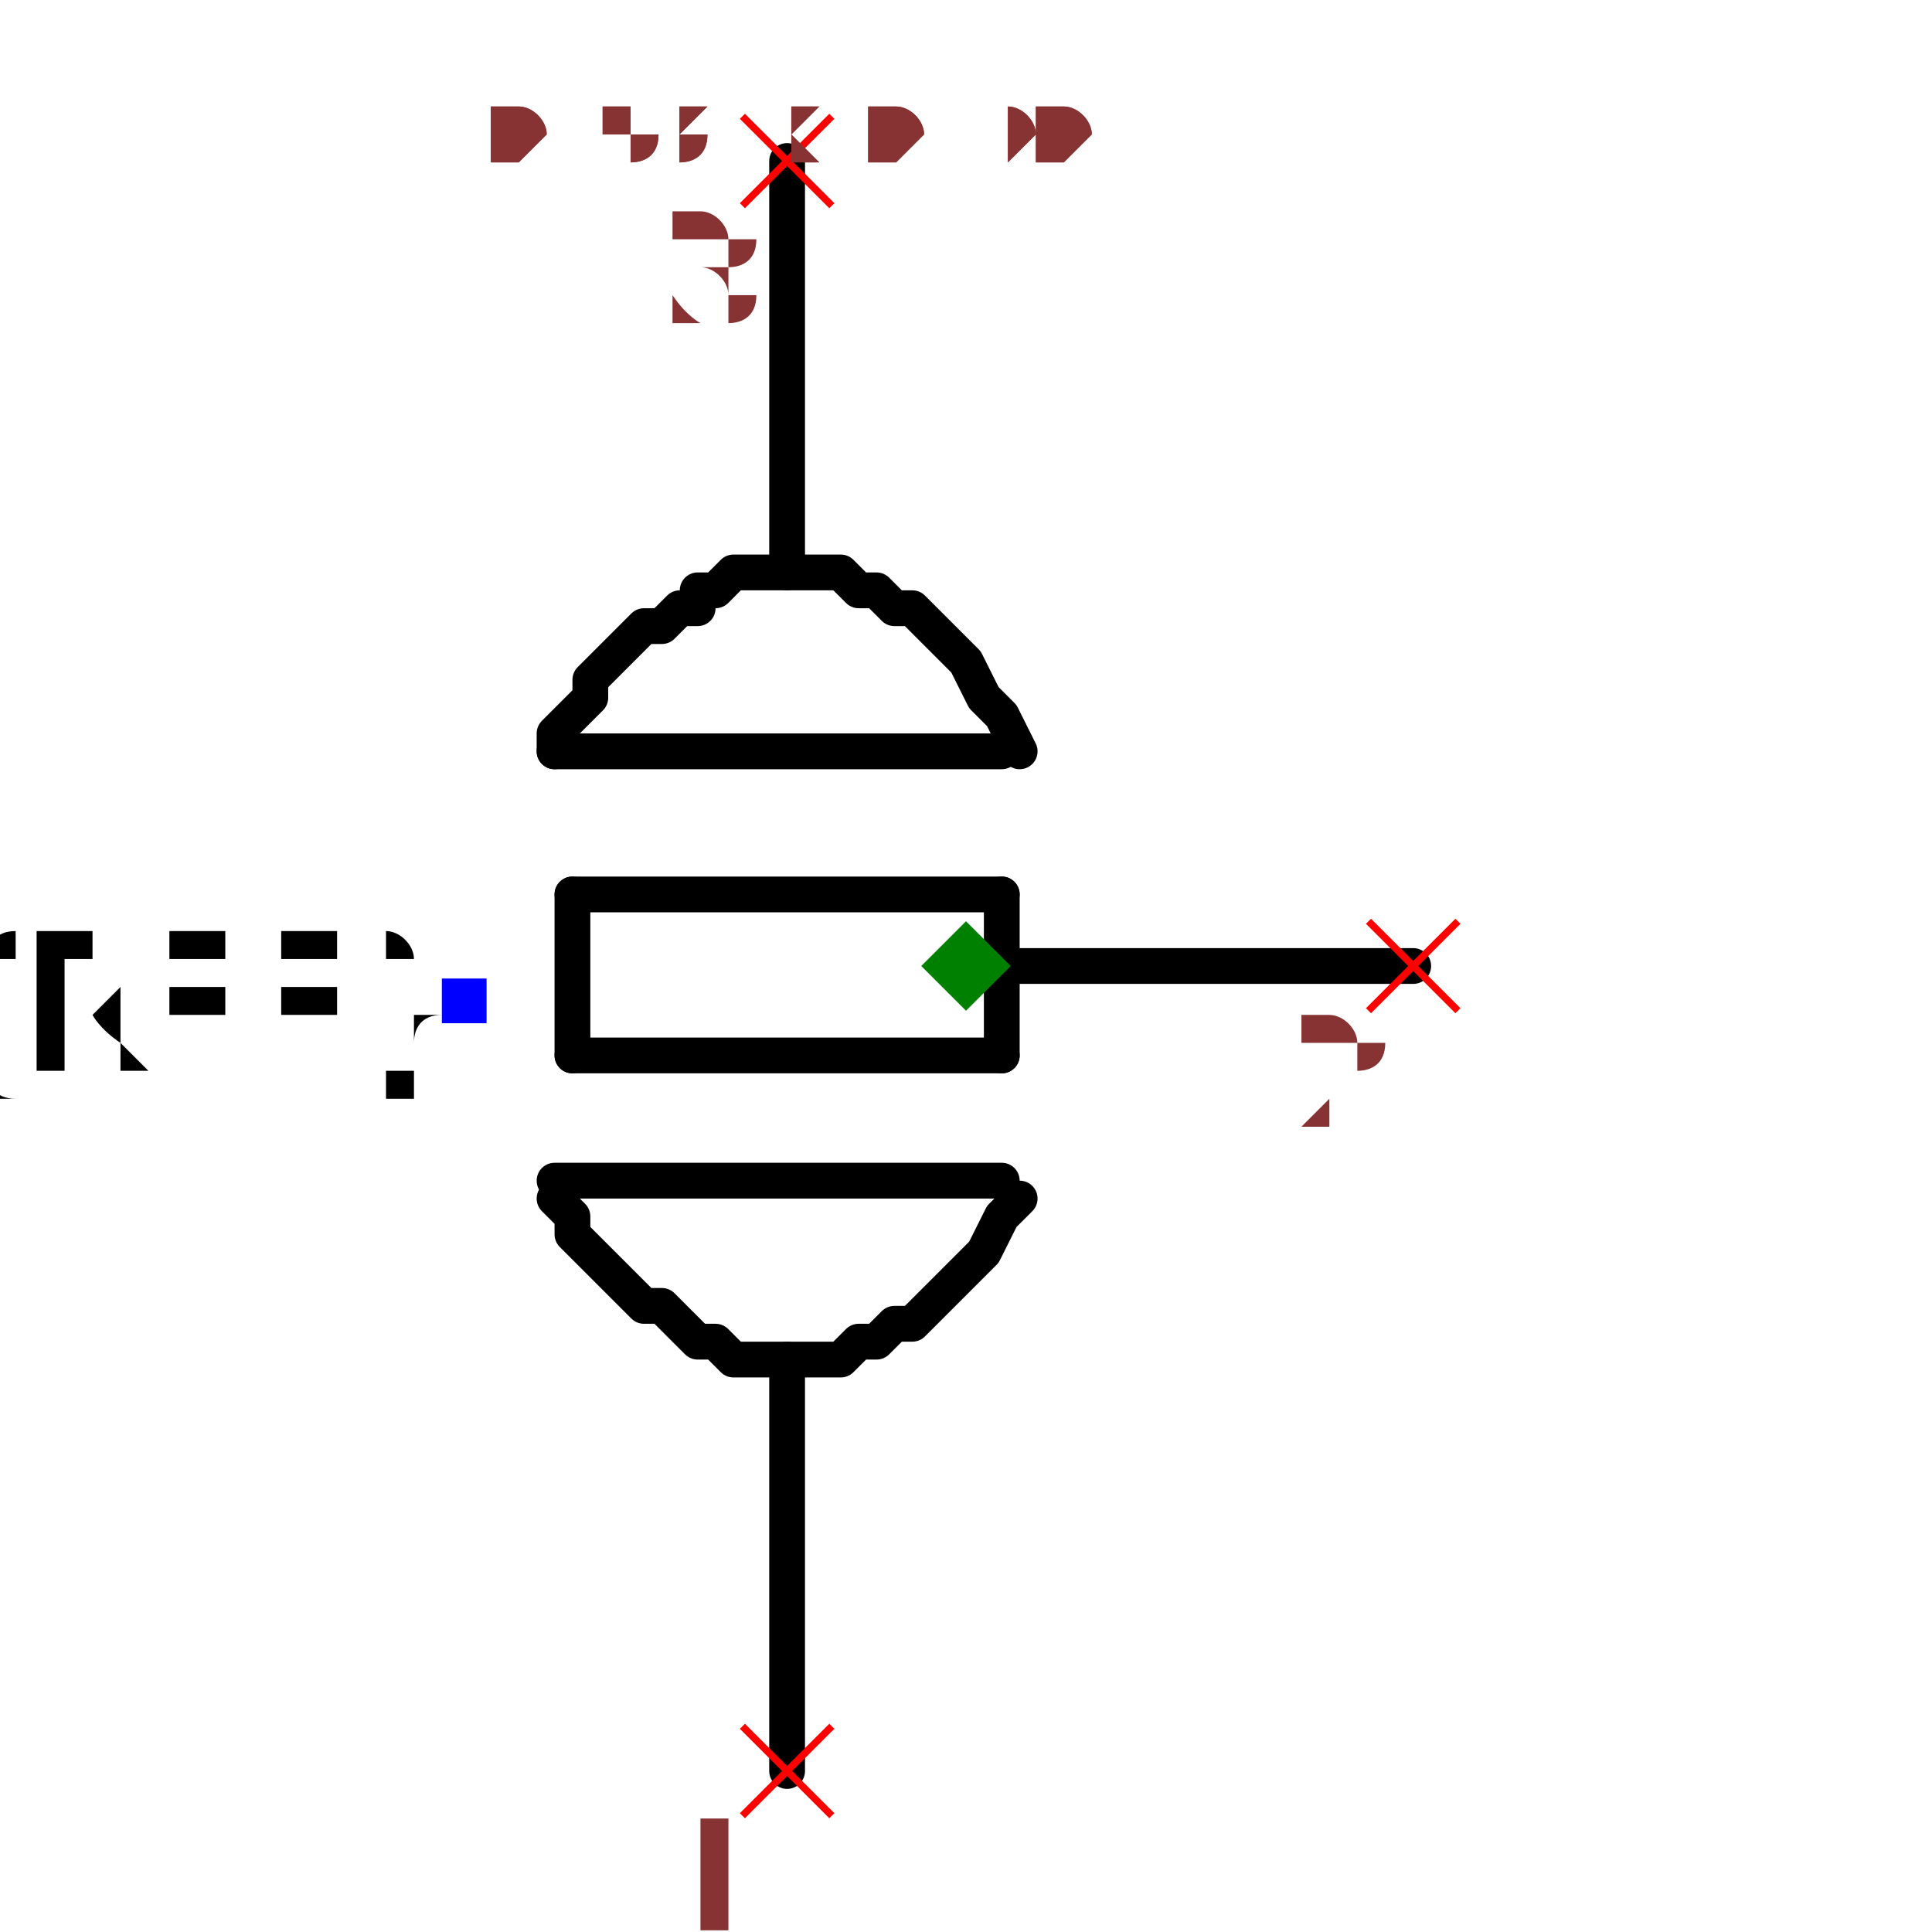
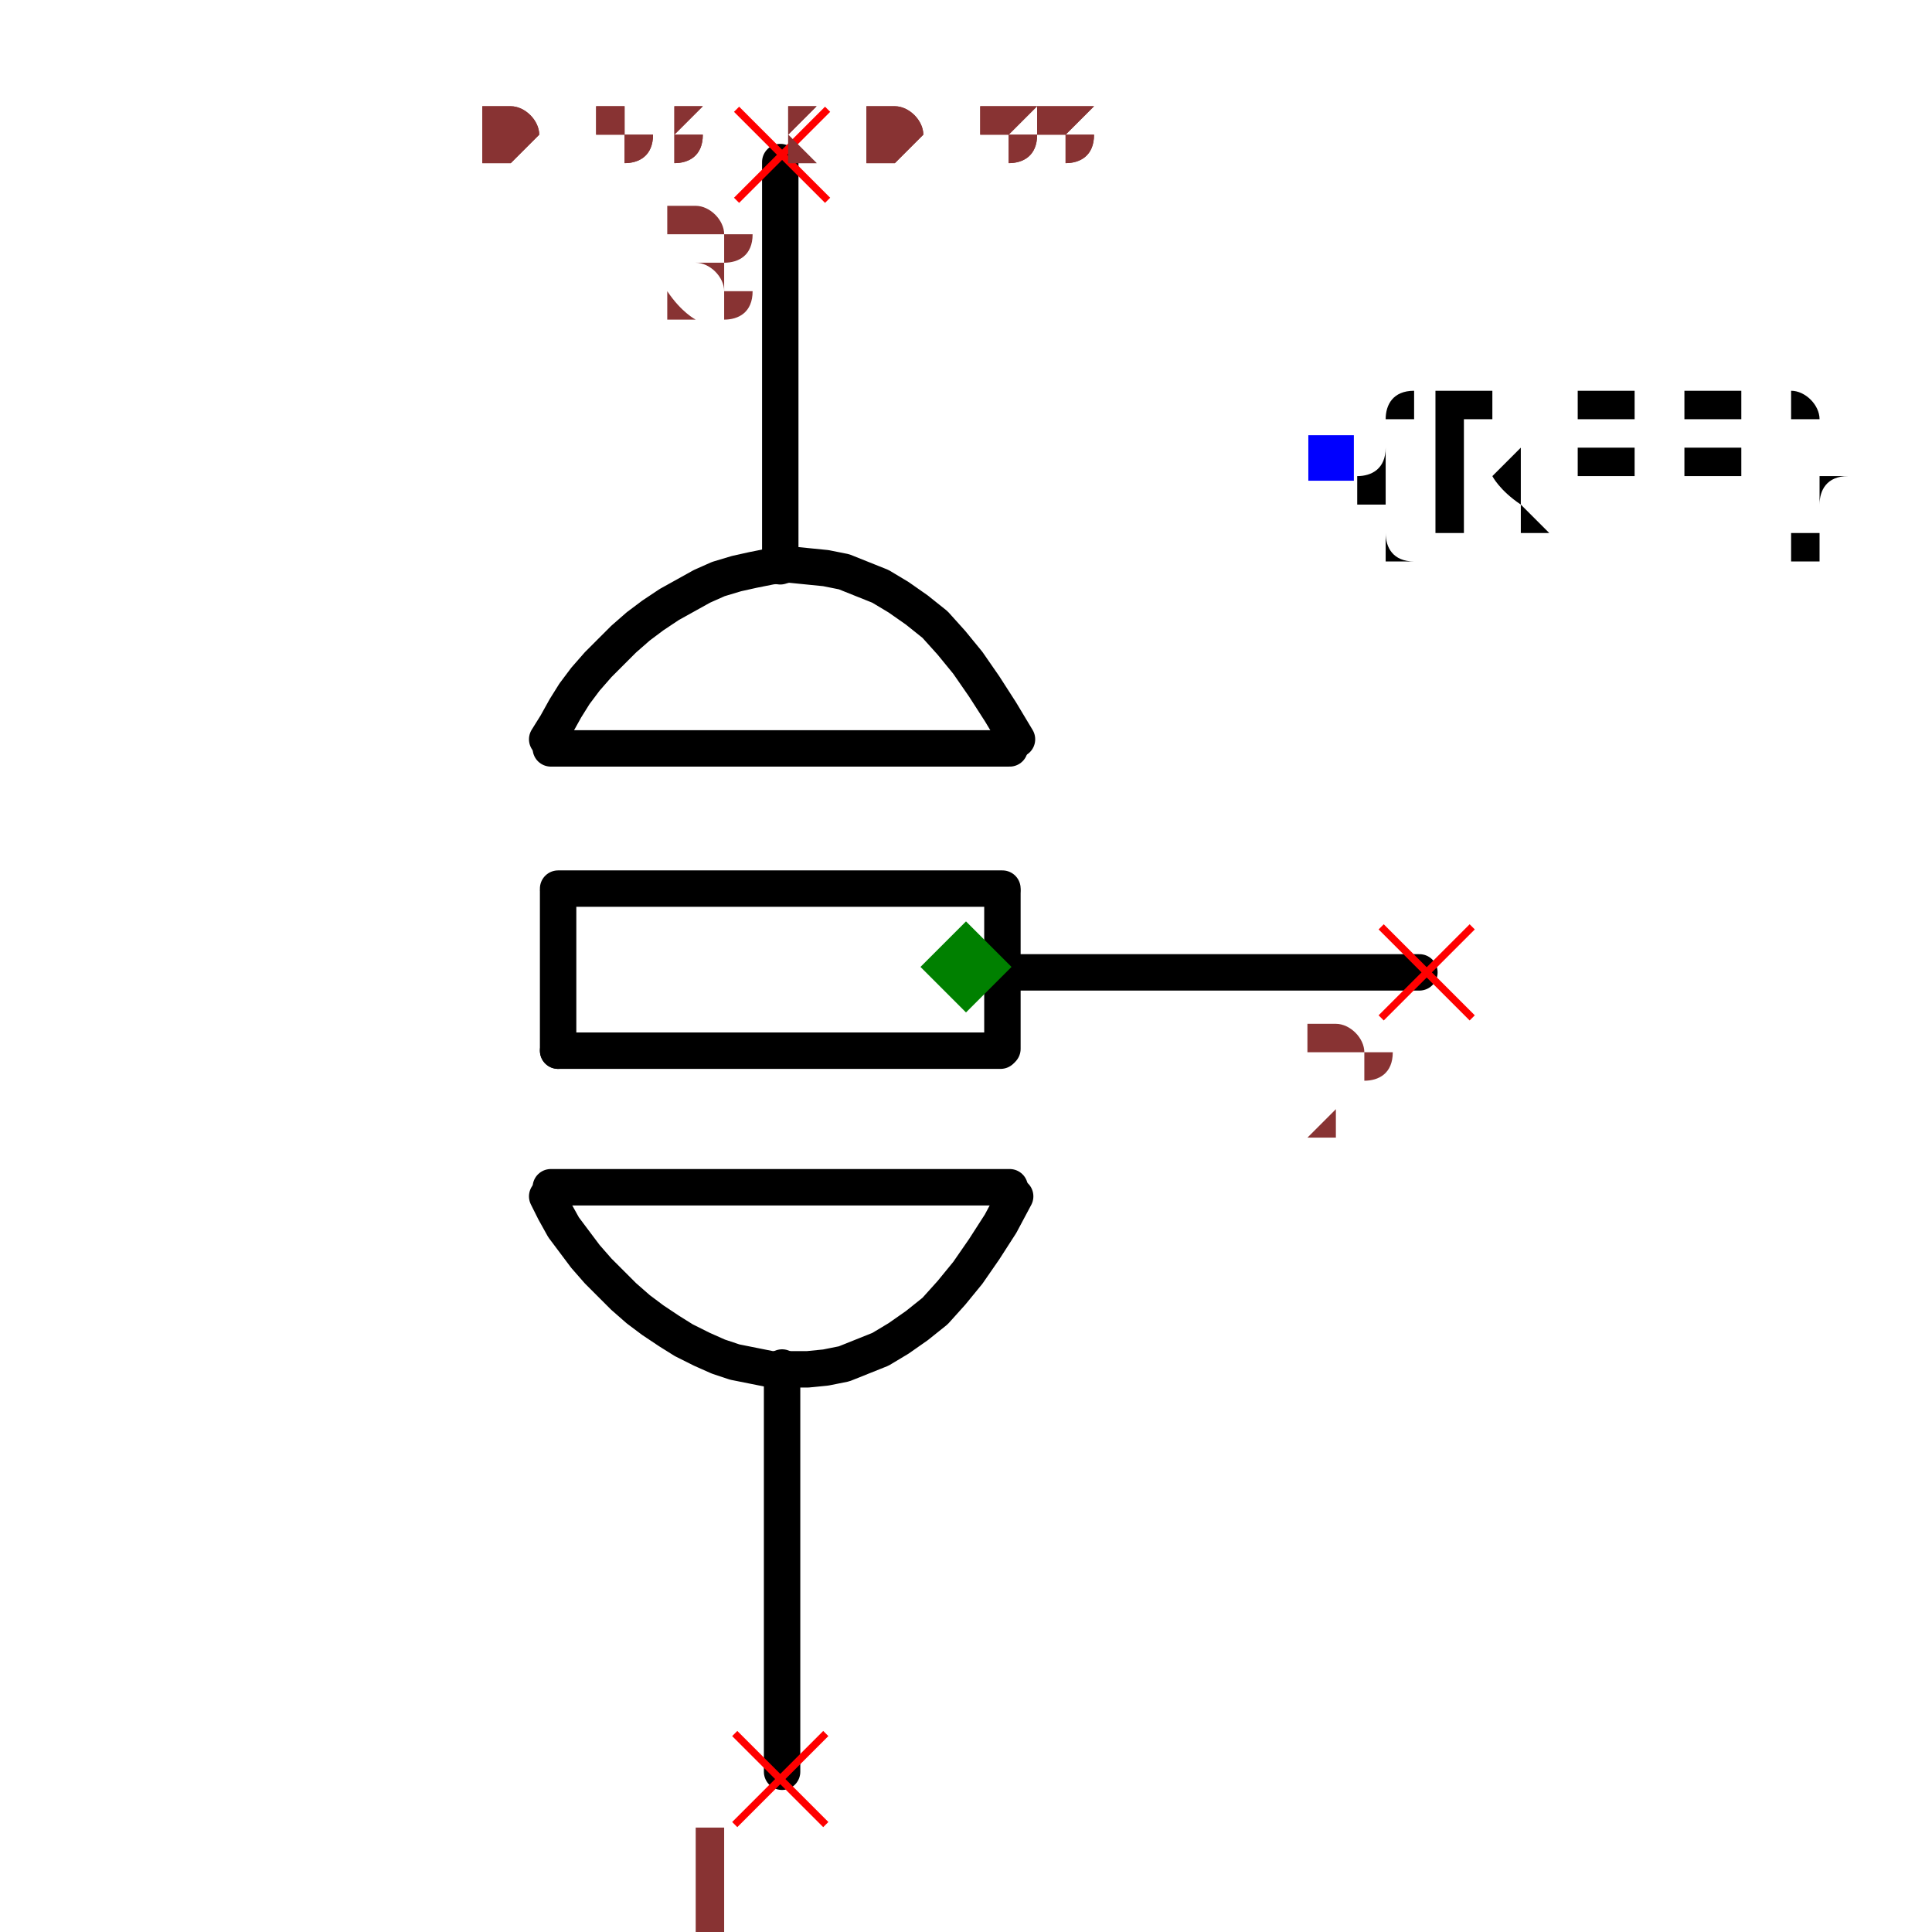
- <svg xmlns="http://www.w3.org/2000/svg" width="150" height="150" viewBox="-0.318 -0.54 0.636 1.08">
-   <path d="M-0.1,0.22 L-0.1,0.45" fill="none" stroke="black" stroke-width="0.02" stroke-linecap="round" stroke-linejoin="round" />
-   <path d="M-0.1,-0.45 L-0.1,-0.22" fill="none" stroke="black" stroke-width="0.02" stroke-linecap="round" stroke-linejoin="round" />
-   <path d="M0.03,1.8369701987210296e-18 L0.25,1.5308084989341915e-17" fill="none" stroke="black" stroke-width="0.02" stroke-linecap="round" stroke-linejoin="round" />
-   <path d="M-0.23,-0.12 L0.02,-0.12" fill="black" stroke="black" stroke-width="0.02" stroke-linecap="round" stroke-linejoin="round" />
-   <path d="M-0.22,-0.04 L0.02,-0.04" fill="black" stroke="black" stroke-width="0.02" stroke-linecap="round" stroke-linejoin="round" />
-   <path d="M-0.22,0.05 L0.02,0.05" fill="black" stroke="black" stroke-width="0.02" stroke-linecap="round" stroke-linejoin="round" />
-   <path d="M-0.22,-0.04 L-0.22,0.05" fill="black" stroke="black" stroke-width="0.02" stroke-linecap="round" stroke-linejoin="round" />
-   <path d="M0.02,-0.04 L0.02,0.05" fill="black" stroke="black" stroke-width="0.02" stroke-linecap="round" stroke-linejoin="round" />
-   <path d="M-0.23,0.12 L0.02,0.12" fill="black" stroke="black" stroke-width="0.02" stroke-linecap="round" stroke-linejoin="round" />
-   <path d="M0.03,0.13 L0.03,0.13 L0.02,0.14 L0.01,0.16 L-1.0409497792752502e-17,0.17 L-0.01,0.18 L-0.02,0.19 L-0.03,0.2 L-0.04,0.2 L-0.05,0.21 L-0.06,0.21 L-0.07,0.22 L-0.08,0.22 L-0.09,0.22 L-0.1,0.22 L-0.11,0.22 L-0.12,0.22 L-0.13,0.22 L-0.14,0.21 L-0.15,0.21 L-0.15,0.21 L-0.16,0.2 L-0.17,0.19 L-0.18,0.19 L-0.19,0.18 L-0.2,0.17 L-0.2,0.17 L-0.21,0.16 L-0.22,0.15 L-0.22,0.14 L-0.23,0.13 L-0.23,0.13 L-0.23,0.13" fill="none" stroke="black" stroke-width="0.02" stroke-linecap="round" stroke-linejoin="round" />
-   <path d="M0.03,-0.12 L0.03,-0.12 L0.02,-0.14 L0.01,-0.15 L1.0409497792752502e-17,-0.17 L-0.01,-0.18 L-0.02,-0.19 L-0.03,-0.2 L-0.04,-0.2 L-0.05,-0.21 L-0.06,-0.21 L-0.07,-0.22 L-0.08,-0.22 L-0.09,-0.22 L-0.1,-0.22 L-0.11,-0.22 L-0.12,-0.22 L-0.13,-0.22 L-0.14,-0.21 L-0.15,-0.21 L-0.15,-0.2 L-0.16,-0.2 L-0.17,-0.19 L-0.18,-0.19 L-0.19,-0.18 L-0.2,-0.17 L-0.2,-0.17 L-0.21,-0.16 L-0.21,-0.15 L-0.22,-0.14 L-0.23,-0.13 L-0.23,-0.12 L-0.23,-0.12" fill="none" stroke="black" stroke-width="0.02" stroke-linecap="round" stroke-linejoin="round" />
-   <text x="-0.28" y="0.02" dx="0" dy="0.038" text-anchor="end" style="font: 0.1px monospace; fill: black">{REF}</text>
-   <rect x="-0.293" y="0.007" width="0.025" height="0.025" fill="blue" />
-   <line x1="0.225" y1="-0.025" x2="0.275" y2="0.025" stroke="red" stroke-width="0.004" />
-   <line x1="0.225" y1="0.025" x2="0.275" y2="-0.025" stroke="red" stroke-width="0.004" />
-   <text x="0.21" y="0.09" text-anchor="middle" style="font: 0.08px monospace; fill: #833;">2</text>
-   <line x1="-0.125" y1="0.425" x2="-0.075" y2="0.475" stroke="red" stroke-width="0.004" />
-   <line x1="-0.125" y1="0.475" x2="-0.075" y2="0.425" stroke="red" stroke-width="0.004" />
-   <text x="-0.14" y="0.54" text-anchor="middle" style="font: 0.08px monospace; fill: #833;">1</text>
-   <line x1="-0.125" y1="-0.475" x2="-0.075" y2="-0.425" stroke="red" stroke-width="0.004" />
-   <line x1="-0.125" y1="-0.425" x2="-0.075" y2="-0.475" stroke="red" stroke-width="0.004" />
-   <text x="-0.14" y="-0.36" text-anchor="middle" style="font: 0.08px monospace; fill: #833;">3</text>
+ <svg xmlns="http://www.w3.org/2000/svg" width="150" height="150" viewBox="-0.318 -0.531 0.636 1.061">
+   <path d="M-0.101,0.22 L-0.101,0.442" fill="none" stroke="black" stroke-width="0.02" stroke-linecap="round" stroke-linejoin="round" />
+   <path d="M-0.102,-0.442 L-0.102,-0.22" fill="none" stroke="black" stroke-width="0.02" stroke-linecap="round" stroke-linejoin="round" />
+   <path d="M0.027,0.003 L0.249,0.003" fill="none" stroke="black" stroke-width="0.02" stroke-linecap="round" stroke-linejoin="round" />
+   <path d="M-0.228,-0.12 L0.024,-0.12" fill="black" stroke="black" stroke-width="0.02" stroke-linecap="round" stroke-linejoin="round" />
+   <path d="M-0.224,-0.043 L0.02,-0.043" fill="black" stroke="black" stroke-width="0.02" stroke-linecap="round" stroke-linejoin="round" />
+   <path d="M-0.224,0.046 L0.019,0.046" fill="black" stroke="black" stroke-width="0.02" stroke-linecap="round" stroke-linejoin="round" />
+   <path d="M-0.224,-0.041 L-0.224,0.046" fill="black" stroke="black" stroke-width="0.02" stroke-linecap="round" stroke-linejoin="round" />
+   <path d="M0.02,-0.041 L0.02,0.045" fill="black" stroke="black" stroke-width="0.02" stroke-linecap="round" stroke-linejoin="round" />
+   <path d="M-0.228,0.121 L0.024,0.121" fill="black" stroke="black" stroke-width="0.02" stroke-linecap="round" stroke-linejoin="round" />
+   <path d="M0.027,0.126 L0.027,0.126 L0.019,0.141 L0.01,0.155 L0.001,0.168 L-0.008,0.179 L-0.017,0.189 L-0.027,0.197 L-0.037,0.204 L-0.047,0.21 L-0.057,0.214 L-0.067,0.218 L-0.077,0.22 L-0.087,0.221 L-0.097,0.221 L-0.107,0.221 L-0.117,0.219 L-0.127,0.217 L-0.136,0.214 L-0.145,0.21 L-0.155,0.205 L-0.163,0.2 L-0.172,0.194 L-0.18,0.188 L-0.188,0.181 L-0.195,0.174 L-0.202,0.167 L-0.209,0.159 L-0.215,0.151 L-0.221,0.143 L-0.226,0.134 L-0.23,0.126 L-0.23,0.126" fill="none" stroke="black" stroke-width="0.02" stroke-linecap="round" stroke-linejoin="round" />
+   <path d="M0.028,-0.125 L0.028,-0.125 L0.019,-0.14 L0.01,-0.154 L0.001,-0.167 L-0.008,-0.178 L-0.017,-0.188 L-0.027,-0.196 L-0.037,-0.203 L-0.047,-0.209 L-0.057,-0.213 L-0.067,-0.217 L-0.077,-0.219 L-0.087,-0.22 L-0.097,-0.221 L-0.107,-0.22 L-0.117,-0.218 L-0.126,-0.216 L-0.136,-0.213 L-0.145,-0.209 L-0.154,-0.204 L-0.163,-0.199 L-0.172,-0.193 L-0.18,-0.187 L-0.188,-0.18 L-0.195,-0.173 L-0.202,-0.166 L-0.209,-0.158 L-0.215,-0.15 L-0.22,-0.142 L-0.225,-0.133 L-0.23,-0.125 L-0.23,-0.125" fill="none" stroke="black" stroke-width="0.02" stroke-linecap="round" stroke-linejoin="round" />
+   <text x="0.2" y="-0.279" dx="0" dy="0.038" text-anchor="start" style="font: 0.1px monospace; fill: black">{REF}</text>
+   <rect x="0.188" y="-0.292" width="0.025" height="0.025" fill="blue" />
+   <line x1="0.228" y1="-0.022" x2="0.278" y2="0.028" stroke="red" stroke-width="0.004" />
+   <line x1="0.228" y1="0.028" x2="0.278" y2="-0.022" stroke="red" stroke-width="0.004" />
+   <text x="0.213" y="0.093" text-anchor="middle" style="font: 0.08px monospace; fill: #833;">2</text>
+   <line x1="-0.127" y1="0.421" x2="-0.077" y2="0.471" stroke="red" stroke-width="0.004" />
+   <line x1="-0.127" y1="0.471" x2="-0.077" y2="0.421" stroke="red" stroke-width="0.004" />
+   <text x="-0.142" y="0.536" text-anchor="middle" style="font: 0.08px monospace; fill: #833;">1</text>
+   <line x1="-0.126" y1="-0.471" x2="-0.076" y2="-0.421" stroke="red" stroke-width="0.004" />
+   <line x1="-0.126" y1="-0.421" x2="-0.076" y2="-0.471" stroke="red" stroke-width="0.004" />
+   <text x="-0.141" y="-0.356" text-anchor="middle" style="font: 0.08px monospace; fill: #833;">3</text>
  <path d="M 0 -0.025 L 0.025 0 L 0 0.025 L -0.025 0 Z" fill="green" />
-   <text x="-0.265" y="-0.45" style="font: 0.05px monospace; fill: #833;">0.53 x 0.90</text>
-   <text x="-0.265" y="-0.45" style="font: 0.05px monospace; fill: #833;">0.53 x 0.90</text>
+   <text x="-0.265" y="-0.442" style="font: 0.05px monospace; fill: #833;">0.53 x 0.88</text>
+   <text x="-0.265" y="-0.442" style="font: 0.05px monospace; fill: #833;">0.53 x 0.88</text>
</svg>
